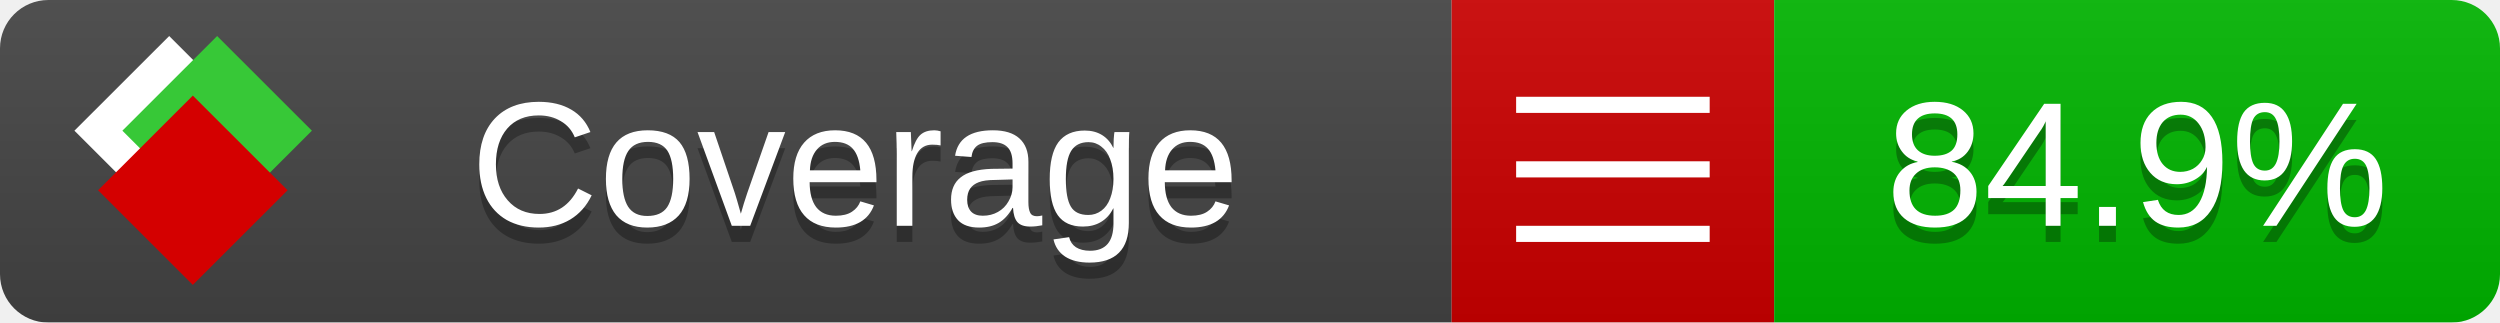
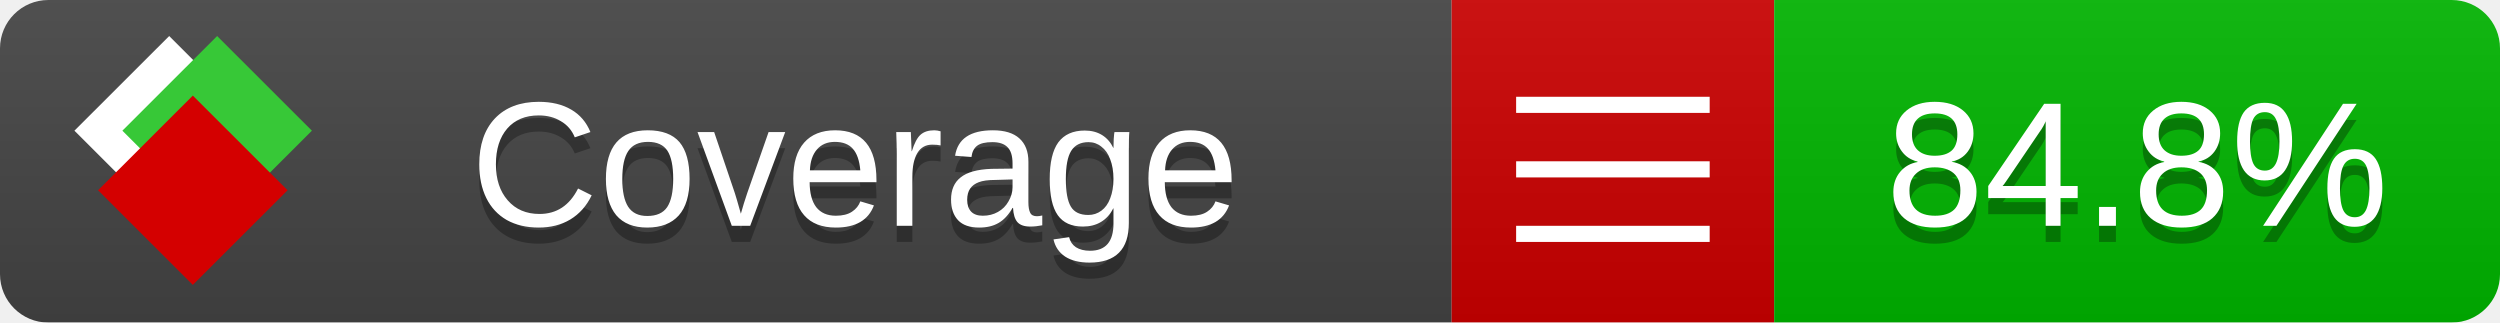
<svg xmlns="http://www.w3.org/2000/svg" xmlns:xlink="http://www.w3.org/1999/xlink" width="155" height="20">
  <style type="text/css">
          
            @keyframes fade1 {
                0% { visibility: visible; opacity: 1; }
               23% { visibility: visible; opacity: 1; }
               25% { visibility: hidden; opacity: 0; }
               48% { visibility: hidden; opacity: 0; }
               50% { visibility: hidden; opacity: 0; }
               73% { visibility: hidden; opacity: 0; }
               75% { visibility: hidden; opacity: 0; }
               98% { visibility: hidden; opacity: 0; }
              100% { visibility: visible; opacity: 1; }
            }
            @keyframes fade2 {
                0% { visibility: hidden; opacity: 0; }
               23% { visibility: hidden; opacity: 0; }
               25% { visibility: visible; opacity: 1; }
               48% { visibility: visible; opacity: 1; }
               50% { visibility: hidden; opacity: 0; }
               73% { visibility: hidden; opacity: 0; }
               75% { visibility: hidden; opacity: 0; }
               98% { visibility: hidden; opacity: 0; }
              100% { visibility: hidden; opacity: 0; }
            }
            @keyframes fade3 {
                0% { visibility: hidden; opacity: 0; }
               23% { visibility: hidden; opacity: 0; }
               25% { visibility: hidden; opacity: 0; }
               48% { visibility: hidden; opacity: 0; }
               50% { visibility: visible; opacity: 1; }
               73% { visibility: visible; opacity: 1; }
               75% { visibility: hidden; opacity: 0; }
               98% { visibility: hidden; opacity: 0; }
              100% { visibility: hidden; opacity: 0; }
            }
            @keyframes fade4 {
                0% { visibility: hidden; opacity: 0; }
               23% { visibility: hidden; opacity: 0; }
               25% { visibility: hidden; opacity: 0; }
               48% { visibility: hidden; opacity: 0; }
               50% { visibility: hidden; opacity: 0; }
               73% { visibility: hidden; opacity: 0; }
               75% { visibility: visible; opacity: 1; }
               98% { visibility: visible; opacity: 1; }
              100% { visibility: hidden; opacity: 0; }
            }
            .linecoverage {
                animation-duration: 15s;
                animation-name: fade1;
                animation-iteration-count: infinite;
            }
            .branchcoverage {
                animation-duration: 15s;
                animation-name: fade2;
                animation-iteration-count: infinite;
            }
            .methodcoverage {
                animation-duration: 15s;
                animation-name: fade3;
                animation-iteration-count: infinite;
            }
            .fullmethodcoverage {
                animation-duration: 15s;
                animation-name: fade4;
                animation-iteration-count: infinite;
            }
          
    </style>
  <defs>
    <linearGradient id="gradient" x2="0" y2="100%">
      <stop offset="0" stop-color="#bbb" stop-opacity=".1" />
      <stop offset="1" stop-opacity=".1" />
    </linearGradient>
    <linearGradient id="c">
      <stop offset="0" stop-color="#d40000" />
      <stop offset="1" stop-color="#ff2a2a" />
    </linearGradient>
    <linearGradient id="a">
      <stop offset="0" stop-color="#e0e0de" />
      <stop offset="1" stop-color="#fff" />
    </linearGradient>
    <linearGradient id="b">
      <stop offset="0" stop-color="#37c837" />
      <stop offset="1" stop-color="#217821" />
    </linearGradient>
    <linearGradient xlink:href="#a" id="e" x1="106.44" x2="69.96" y1="-11.96" y2="-46.84" gradientTransform="matrix(-.8426 -.00045 -.00045 -.8426 -94.27 -75.82)" gradientUnits="userSpaceOnUse" />
    <linearGradient xlink:href="#b" id="f" x1="56.19" x2="77.97" y1="-23.45" y2="10.62" gradientTransform="matrix(.8426 .00045 .00045 .8426 94.27 75.82)" gradientUnits="userSpaceOnUse" />
    <linearGradient xlink:href="#c" id="g" x1="79.98" x2="132.9" y1="10.79" y2="10.79" gradientTransform="matrix(.8426 .00045 .00045 .8426 94.27 75.82)" gradientUnits="userSpaceOnUse" />
    <mask id="mask">
      <rect width="155" height="20" rx="3" fill="#fff" />
    </mask>
    <g id="icon" transform="matrix(.04486 0 0 .04481 -.48 -.63)">
      <rect width="52.92" height="52.92" x="-109.72" y="-27.13" fill="url(#e)" transform="rotate(-135)" />
      <rect width="52.92" height="52.92" x="70.19" y="-39.18" fill="url(#f)" transform="rotate(45)" />
      <rect width="52.92" height="52.92" x="80.05" y="-15.74" fill="url(#g)" transform="rotate(45)" />
    </g>
  </defs>
  <g mask="url(#mask)">
    <rect x="0" y="0" width="90" height="20" fill="#444" />
    <rect x="90" y="0" width="20" height="20" fill="#c00" />
    <rect x="110" y="0" width="45" height="20" fill="#00B600" />
    <rect x="0" y="0" width="155" height="20" fill="url(#gradient)" />
  </g>
  <g>
    <path class="" stroke="#fff" d="M94 6.5 h12 M94 10.5 h12 M94 14.5 h12" />
  </g>
  <g fill="#fff" text-anchor="middle" font-family="Verdana,Arial,Geneva,sans-serif" font-size="11">
    <a xlink:href="https://github.com/danielpalme/ReportGenerator" target="_top">
      <use xlink:href="#icon" transform="translate(3,1) scale(3.5)" />
    </a>
    <text x="53" y="15" fill="#010101" fill-opacity=".3">Coverage</text>
    <text x="53" y="14" fill="#fff">Coverage</text>
-     <text class="" x="132.5" y="15" fill="#010101" fill-opacity=".3">84.9%</text>
-     <text class="" x="132.5" y="14">84.9%</text>
+     <text class="" x="132.5" y="15" fill="#010101" fill-opacity=".3">84.8%</text>
+     <text class="" x="132.5" y="14">84.8%</text>
  </g>
  <g>
    <rect class="" x="90" y="0" width="65" height="20" fill-opacity="0" />
  </g>
</svg>
